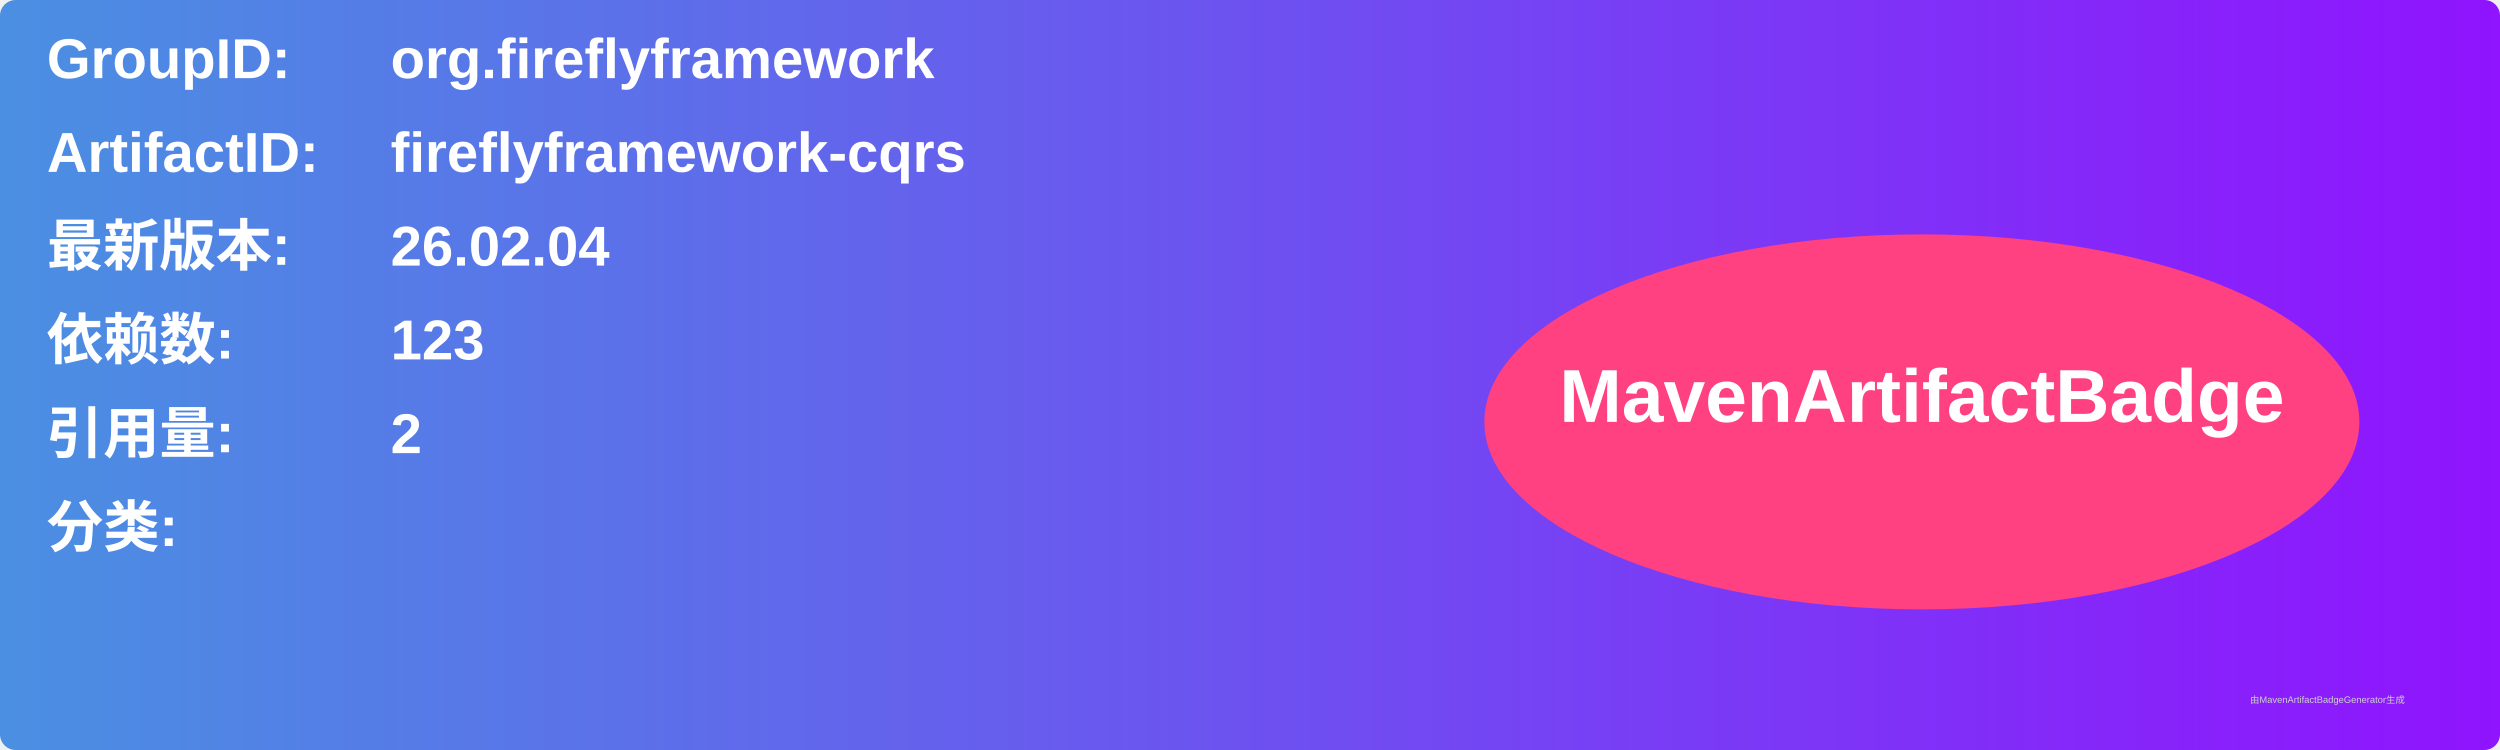
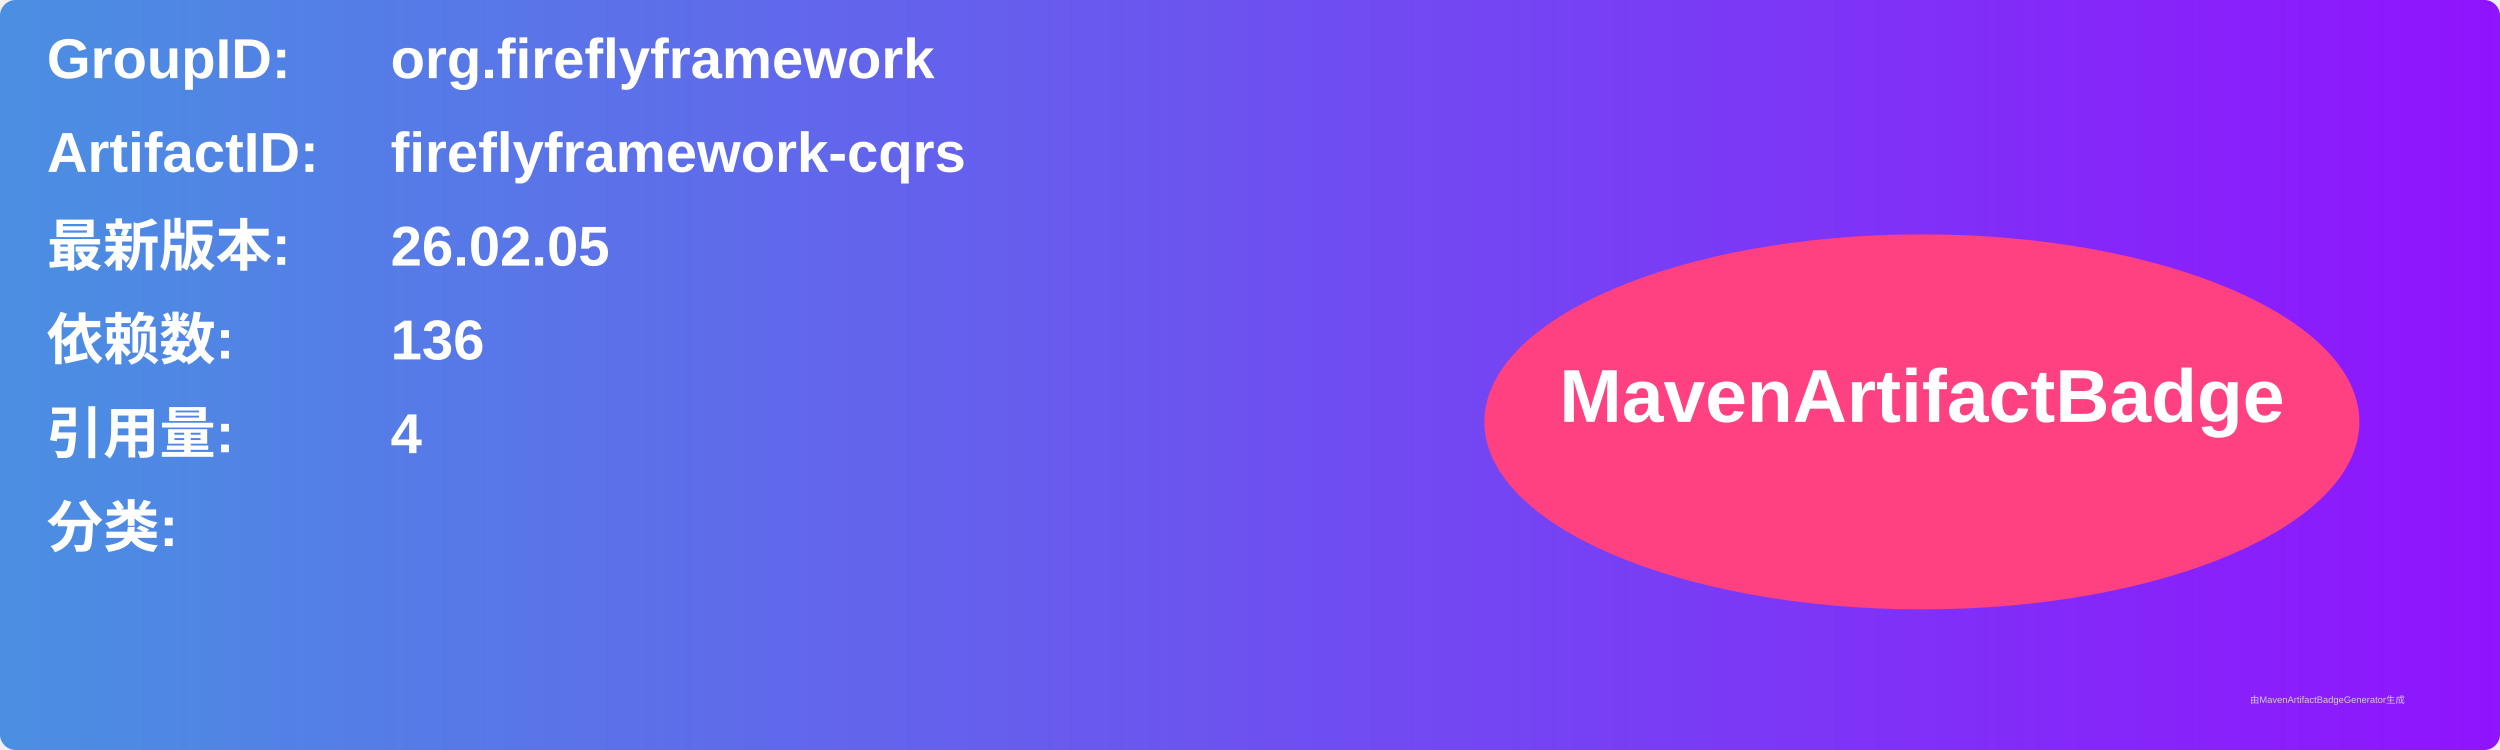
<svg xmlns="http://www.w3.org/2000/svg" width="800" height="240" viewBox="0 0 800 240">
  <linearGradient id="grad" x1="0%" y1="0%" x2="100%" y2="0%">
    <stop offset="0%" stop-color="#4a90e2" />
    <stop offset="100%" stop-color="#9013fe" />
  </linearGradient>
  <rect width="100%" height="100%" rx="5" ry="5" fill="url(#grad)" />
  <g transform="translate(15, 15)">
    <text x="0" y="10" font-family="Arial" font-size="18" fill="white" font-weight="bold" width="260">GroupID:</text>
    <text x="110" y="10" font-family="Arial" font-size="18" fill="white" font-weight="bold" width="460">org.fireflyframework</text>
    <text x="0" y="40" font-family="Arial" font-size="18" fill="white" font-weight="bold" width="260">ArtifactID:</text>
    <text x="110" y="40" font-family="Arial" font-size="18" fill="white" font-weight="bold" width="460">fireflyframework-cqrs</text>
    <text x="0" y="70" font-family="Arial" font-size="18" fill="white" font-weight="bold">最新版本:</text>
    <text x="110" y="70" font-family="Arial" font-size="18" fill="white" font-weight="bold">
-       <tspan font-weight="bold">26.02.04</tspan>
+       <tspan font-weight="bold">26.02.05</tspan>
    </text>
    <text x="0" y="100" font-family="Arial" font-size="18" fill="white" font-weight="bold">依赖数: </text>
    <text x="110" y="100" font-family="Arial" font-size="18" fill="white">
-       <tspan font-weight="bold">123</tspan>
+       <tspan font-weight="bold">136</tspan>
    </text>
    <text x="0" y="130" font-family="Arial" font-size="18" fill="white" font-weight="bold">引用量: </text>
    <text x="110" y="130" font-family="Arial" font-size="18" fill="white">
-       <tspan font-weight="bold">2</tspan>
+       <tspan font-weight="bold">4</tspan>
    </text>
    <text x="0" y="160" font-family="Arial" font-size="18" fill="white" font-weight="bold">分类:</text>
    <text x="10" y="190" font-family="Arial" font-size="10" fill="white">
      <tspan font-weight="bold" />
    </text>
    <ellipse cx="600" cy="120" rx="140" ry="60" fill="#ff4081" />
    <text x="600" y="120" text-anchor="middle" font-family="Arial" font-size="24" fill="white" font-weight="bold">MavenArtifactBadge</text>
  </g>
  <text x="720" y="225" font-family="Arial" font-size="3" fill="#d0d0d0">由MavenArtifactBadgeGenerator生成</text>
</svg>
